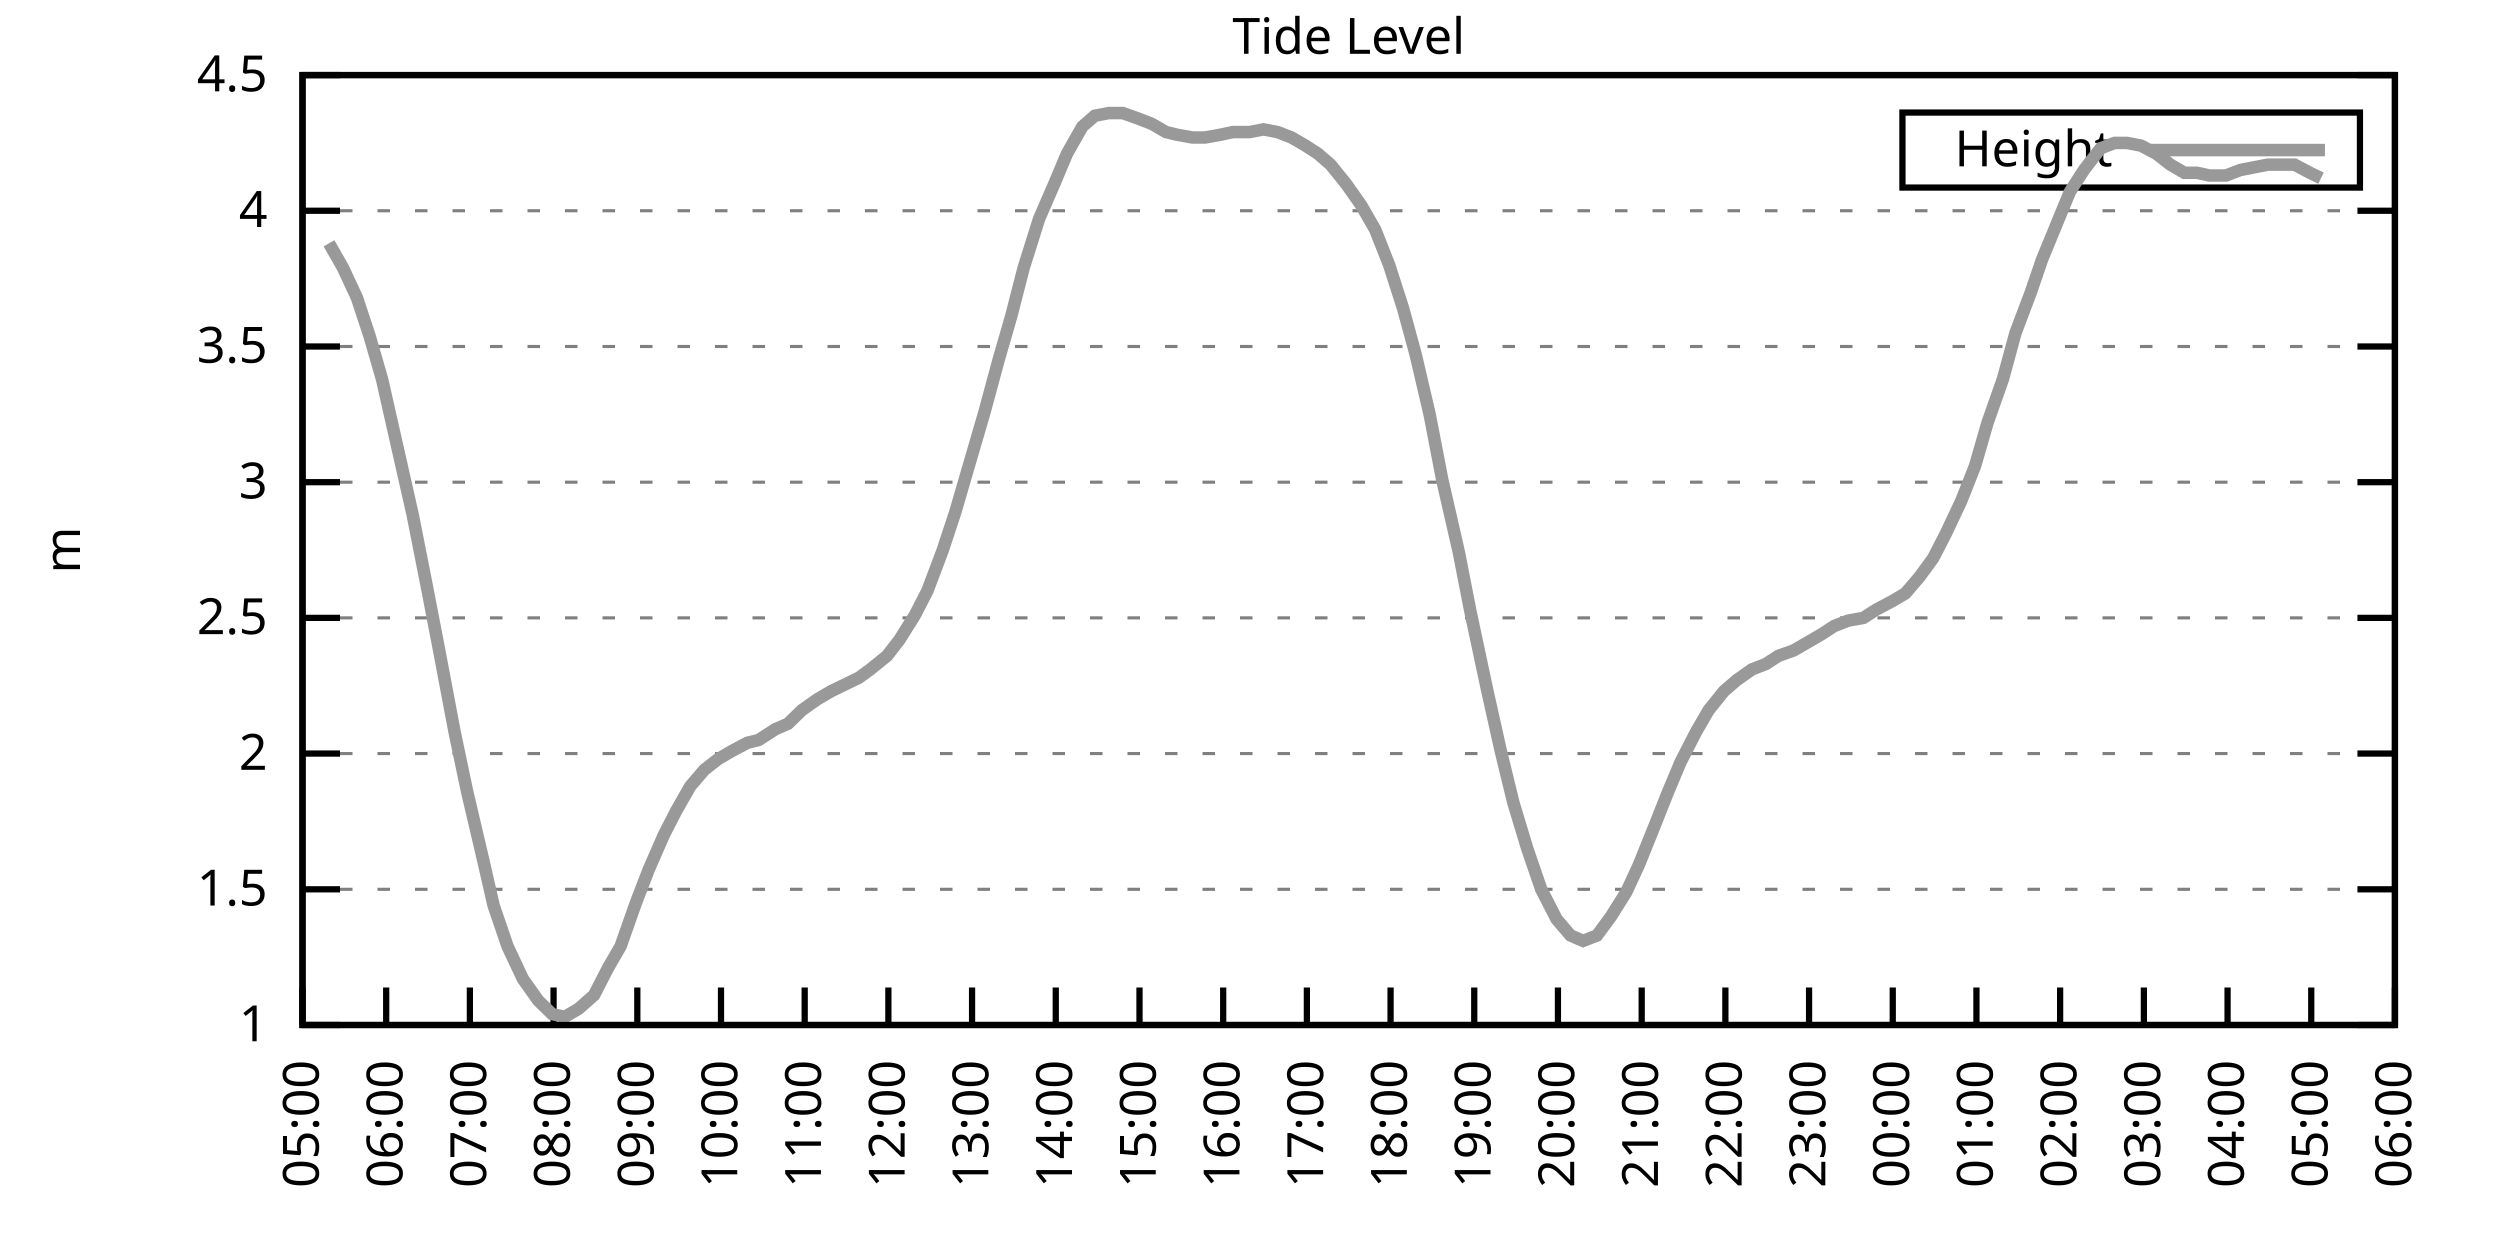
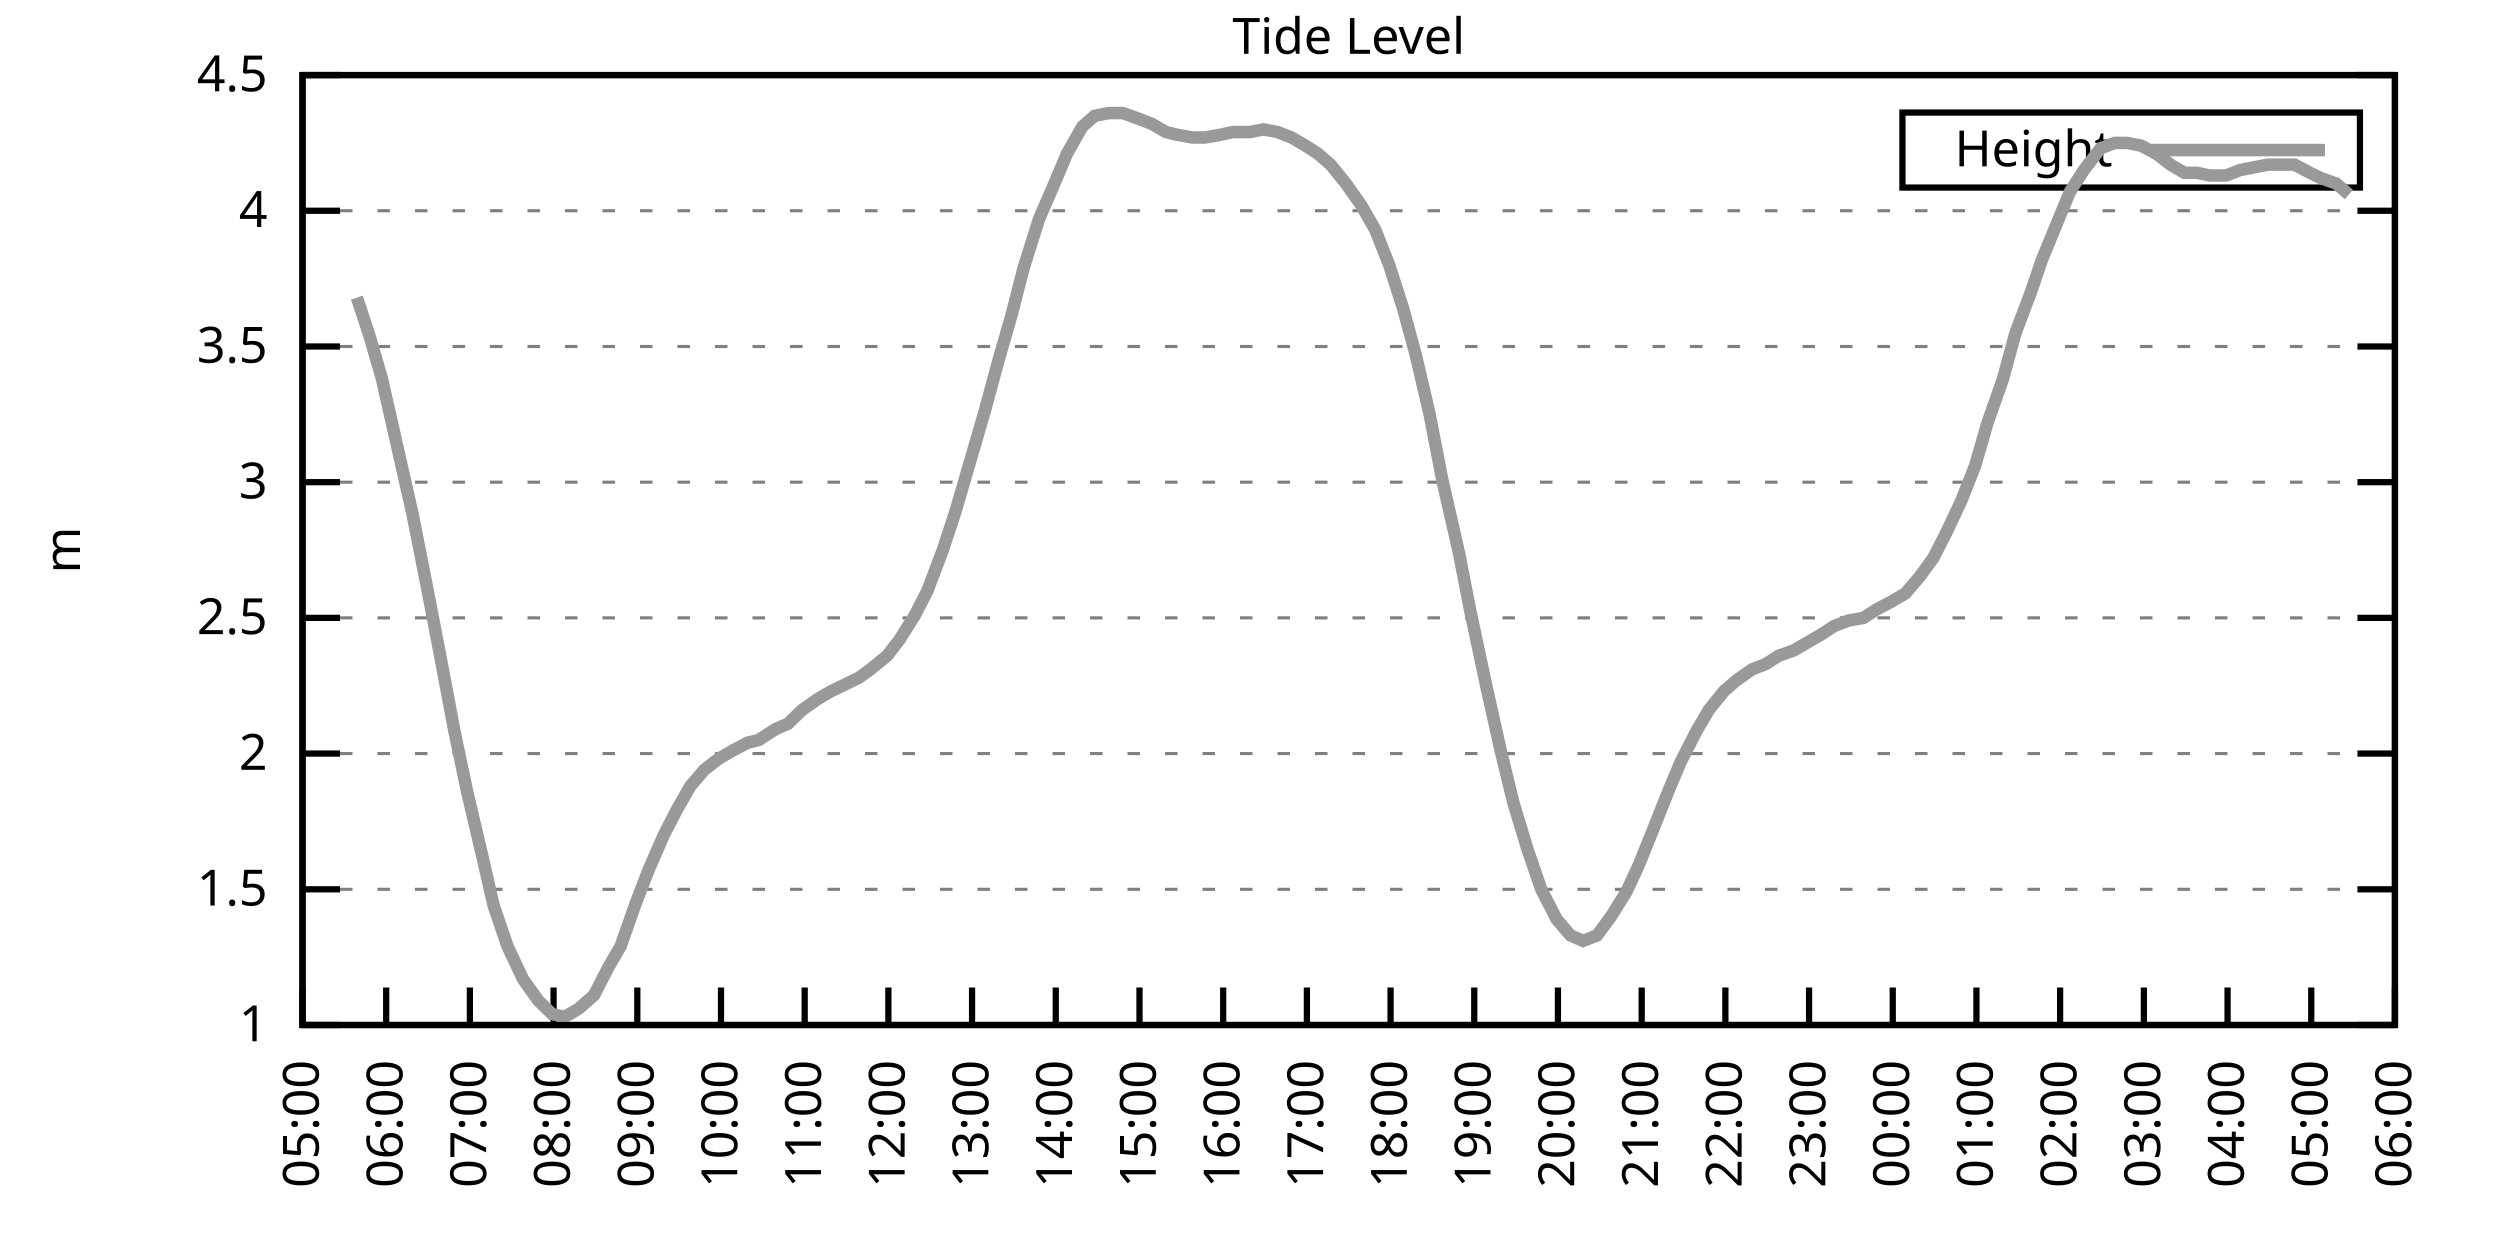
<svg xmlns="http://www.w3.org/2000/svg" xmlns:xlink="http://www.w3.org/1999/xlink" width="400" height="200" viewBox="0 0 400 200">
  <g id="gnuplot_canvas">
    <rect x="0" y="0" width="400" height="200" fill="none" />
    <defs>
      <circle id="gpDot" r="0.5" stroke-width="0.5" stroke="currentColor" />
      <path id="gpPt0" stroke-width="0.333" stroke="currentColor" d="M-1,0 h2 M0,-1 v2" />
      <path id="gpPt1" stroke-width="0.333" stroke="currentColor" d="M-1,-1 L1,1 M1,-1 L-1,1" />
      <path id="gpPt2" stroke-width="0.333" stroke="currentColor" d="M-1,0 L1,0 M0,-1 L0,1 M-1,-1 L1,1 M-1,1 L1,-1" />
      <rect id="gpPt3" stroke-width="0.333" stroke="currentColor" x="-1" y="-1" width="2" height="2" />
      <rect id="gpPt4" stroke-width="0.333" stroke="currentColor" fill="currentColor" x="-1" y="-1" width="2" height="2" />
      <circle id="gpPt5" stroke-width="0.333" stroke="currentColor" cx="0" cy="0" r="1" />
      <use xlink:href="#gpPt5" id="gpPt6" fill="currentColor" stroke="none" />
      <path id="gpPt7" stroke-width="0.333" stroke="currentColor" d="M0,-1.33 L-1.33,0.67 L1.33,0.67 z" />
      <use xlink:href="#gpPt7" id="gpPt8" fill="currentColor" stroke="none" />
      <use xlink:href="#gpPt7" id="gpPt9" stroke="currentColor" transform="rotate(180)" />
      <use xlink:href="#gpPt9" id="gpPt10" fill="currentColor" stroke="none" />
      <use xlink:href="#gpPt3" id="gpPt11" stroke="currentColor" transform="rotate(45)" />
      <use xlink:href="#gpPt11" id="gpPt12" fill="currentColor" stroke="none" />
      <path id="gpPt13" stroke-width="0.333" stroke="currentColor" d="M0,1.330 L1.265,0.411 L0.782,-1.067 L-0.782,-1.076 L-1.265,0.411 z" />
      <use xlink:href="#gpPt13" id="gpPt14" fill="currentColor" stroke="none" />
      <filter id="textbox" filterUnits="objectBoundingBox" x="0" y="0" height="1" width="1">
        <feFlood flood-color="white" flood-opacity="1" result="bgnd" />
        <feComposite in="SourceGraphic" in2="bgnd" operator="atop" />
      </filter>
      <filter id="greybox" filterUnits="objectBoundingBox" x="0" y="0" height="1" width="1">
        <feFlood flood-color="lightgrey" flood-opacity="1" result="grey" />
        <feComposite in="SourceGraphic" in2="grey" operator="atop" />
      </filter>
    </defs>
    <g fill="none" color="white" stroke="currentColor" stroke-width="1.00" stroke-linecap="butt" stroke-linejoin="miter">
</g>
    <g fill="none" color="black" stroke="currentColor" stroke-width="1.00" stroke-linecap="butt" stroke-linejoin="miter">
      <g stroke="none" shape-rendering="crispEdges">
        <polygon fill="rgb(255, 255, 255)" points="48.40,164.00 383.18,164.00 383.18,12.02 48.40,12.02 " />
      </g>
    </g>
    <g fill="none" color="black" stroke="currentColor" stroke-width="1.00" stroke-linecap="butt" stroke-linejoin="miter">
</g>
    <g fill="none" color="black" stroke="black" stroke-width="0.50" stroke-linecap="butt" stroke-linejoin="miter">
</g>
    <g fill="none" color="gray" stroke="currentColor" stroke-width="0.50" stroke-linecap="butt" stroke-linejoin="miter">
      <path stroke="gray" stroke-dasharray="2,4" class="gridline" d="M48.40,164.00 L383.19,164.00  " />
    </g>
    <g fill="none" color="gray" stroke="gray" stroke-width="1.00" stroke-linecap="butt" stroke-linejoin="miter">
</g>
    <g fill="none" color="black" stroke="currentColor" stroke-width="1.00" stroke-linecap="butt" stroke-linejoin="miter">
      <path stroke="black" d="M48.40,164.00 L54.40,164.00 M383.19,164.00 L377.19,164.00  " />
      <g transform="translate(42.80,166.60)" stroke="none" fill="black" font-family="Sans" font-size="8.00" text-anchor="end">
        <text>
          <tspan font-family="Sans"> 1</tspan>
        </text>
      </g>
    </g>
    <g fill="none" color="black" stroke="currentColor" stroke-width="1.00" stroke-linecap="butt" stroke-linejoin="miter">
</g>
    <g fill="none" color="black" stroke="black" stroke-width="0.50" stroke-linecap="butt" stroke-linejoin="miter">
</g>
    <g fill="none" color="gray" stroke="currentColor" stroke-width="0.50" stroke-linecap="butt" stroke-linejoin="miter">
      <path stroke="gray" stroke-dasharray="2,4" class="gridline" d="M48.40,142.29 L383.19,142.29  " />
    </g>
    <g fill="none" color="gray" stroke="gray" stroke-width="1.00" stroke-linecap="butt" stroke-linejoin="miter">
</g>
    <g fill="none" color="black" stroke="currentColor" stroke-width="1.00" stroke-linecap="butt" stroke-linejoin="miter">
      <path stroke="black" d="M48.40,142.29 L54.40,142.29 M383.19,142.29 L377.19,142.29  " />
      <g transform="translate(42.80,144.89)" stroke="none" fill="black" font-family="Sans" font-size="8.00" text-anchor="end">
        <text>
          <tspan font-family="Sans"> 1.5</tspan>
        </text>
      </g>
    </g>
    <g fill="none" color="black" stroke="currentColor" stroke-width="1.00" stroke-linecap="butt" stroke-linejoin="miter">
</g>
    <g fill="none" color="black" stroke="black" stroke-width="0.50" stroke-linecap="butt" stroke-linejoin="miter">
</g>
    <g fill="none" color="gray" stroke="currentColor" stroke-width="0.50" stroke-linecap="butt" stroke-linejoin="miter">
      <path stroke="gray" stroke-dasharray="2,4" class="gridline" d="M48.40,120.57 L383.19,120.57  " />
    </g>
    <g fill="none" color="gray" stroke="gray" stroke-width="1.00" stroke-linecap="butt" stroke-linejoin="miter">
</g>
    <g fill="none" color="black" stroke="currentColor" stroke-width="1.00" stroke-linecap="butt" stroke-linejoin="miter">
      <path stroke="black" d="M48.40,120.57 L54.40,120.57 M383.19,120.57 L377.19,120.57  " />
      <g transform="translate(42.80,123.17)" stroke="none" fill="black" font-family="Sans" font-size="8.00" text-anchor="end">
        <text>
          <tspan font-family="Sans"> 2</tspan>
        </text>
      </g>
    </g>
    <g fill="none" color="black" stroke="currentColor" stroke-width="1.00" stroke-linecap="butt" stroke-linejoin="miter">
</g>
    <g fill="none" color="black" stroke="black" stroke-width="0.50" stroke-linecap="butt" stroke-linejoin="miter">
</g>
    <g fill="none" color="gray" stroke="currentColor" stroke-width="0.50" stroke-linecap="butt" stroke-linejoin="miter">
      <path stroke="gray" stroke-dasharray="2,4" class="gridline" d="M48.40,98.86 L383.19,98.86  " />
    </g>
    <g fill="none" color="gray" stroke="gray" stroke-width="1.00" stroke-linecap="butt" stroke-linejoin="miter">
</g>
    <g fill="none" color="black" stroke="currentColor" stroke-width="1.00" stroke-linecap="butt" stroke-linejoin="miter">
      <path stroke="black" d="M48.40,98.86 L54.40,98.86 M383.19,98.86 L377.19,98.86  " />
      <g transform="translate(42.80,101.46)" stroke="none" fill="black" font-family="Sans" font-size="8.00" text-anchor="end">
        <text>
          <tspan font-family="Sans"> 2.5</tspan>
        </text>
      </g>
    </g>
    <g fill="none" color="black" stroke="currentColor" stroke-width="1.00" stroke-linecap="butt" stroke-linejoin="miter">
</g>
    <g fill="none" color="black" stroke="black" stroke-width="0.50" stroke-linecap="butt" stroke-linejoin="miter">
</g>
    <g fill="none" color="gray" stroke="currentColor" stroke-width="0.50" stroke-linecap="butt" stroke-linejoin="miter">
      <path stroke="gray" stroke-dasharray="2,4" class="gridline" d="M48.40,77.15 L383.19,77.15  " />
    </g>
    <g fill="none" color="gray" stroke="gray" stroke-width="1.00" stroke-linecap="butt" stroke-linejoin="miter">
</g>
    <g fill="none" color="black" stroke="currentColor" stroke-width="1.00" stroke-linecap="butt" stroke-linejoin="miter">
      <path stroke="black" d="M48.40,77.15 L54.40,77.15 M383.19,77.15 L377.19,77.15  " />
      <g transform="translate(42.80,79.75)" stroke="none" fill="black" font-family="Sans" font-size="8.00" text-anchor="end">
        <text>
          <tspan font-family="Sans"> 3</tspan>
        </text>
      </g>
    </g>
    <g fill="none" color="black" stroke="currentColor" stroke-width="1.00" stroke-linecap="butt" stroke-linejoin="miter">
</g>
    <g fill="none" color="black" stroke="black" stroke-width="0.50" stroke-linecap="butt" stroke-linejoin="miter">
</g>
    <g fill="none" color="gray" stroke="currentColor" stroke-width="0.50" stroke-linecap="butt" stroke-linejoin="miter">
      <path stroke="gray" stroke-dasharray="2,4" class="gridline" d="M48.40,55.44 L383.19,55.44  " />
    </g>
    <g fill="none" color="gray" stroke="gray" stroke-width="1.00" stroke-linecap="butt" stroke-linejoin="miter">
</g>
    <g fill="none" color="black" stroke="currentColor" stroke-width="1.00" stroke-linecap="butt" stroke-linejoin="miter">
      <path stroke="black" d="M48.40,55.44 L54.40,55.44 M383.19,55.44 L377.19,55.44  " />
      <g transform="translate(42.80,58.04)" stroke="none" fill="black" font-family="Sans" font-size="8.00" text-anchor="end">
        <text>
          <tspan font-family="Sans"> 3.5</tspan>
        </text>
      </g>
    </g>
    <g fill="none" color="black" stroke="currentColor" stroke-width="1.00" stroke-linecap="butt" stroke-linejoin="miter">
</g>
    <g fill="none" color="black" stroke="black" stroke-width="0.50" stroke-linecap="butt" stroke-linejoin="miter">
</g>
    <g fill="none" color="gray" stroke="currentColor" stroke-width="0.50" stroke-linecap="butt" stroke-linejoin="miter">
      <path stroke="gray" stroke-dasharray="2,4" class="gridline" d="M48.40,33.72 L383.19,33.72  " />
    </g>
    <g fill="none" color="gray" stroke="gray" stroke-width="1.00" stroke-linecap="butt" stroke-linejoin="miter">
</g>
    <g fill="none" color="black" stroke="currentColor" stroke-width="1.00" stroke-linecap="butt" stroke-linejoin="miter">
      <path stroke="black" d="M48.40,33.72 L54.40,33.72 M383.19,33.72 L377.19,33.72  " />
      <g transform="translate(42.80,36.32)" stroke="none" fill="black" font-family="Sans" font-size="8.00" text-anchor="end">
        <text>
          <tspan font-family="Sans"> 4</tspan>
        </text>
      </g>
    </g>
    <g fill="none" color="black" stroke="currentColor" stroke-width="1.00" stroke-linecap="butt" stroke-linejoin="miter">
</g>
    <g fill="none" color="black" stroke="black" stroke-width="0.50" stroke-linecap="butt" stroke-linejoin="miter">
</g>
    <g fill="none" color="gray" stroke="currentColor" stroke-width="0.50" stroke-linecap="butt" stroke-linejoin="miter">
      <path stroke="gray" stroke-dasharray="2,4" class="gridline" d="M48.40,12.01 L383.19,12.01  " />
    </g>
    <g fill="none" color="gray" stroke="gray" stroke-width="1.00" stroke-linecap="butt" stroke-linejoin="miter">
</g>
    <g fill="none" color="black" stroke="currentColor" stroke-width="1.00" stroke-linecap="butt" stroke-linejoin="miter">
      <path stroke="black" d="M48.40,12.01 L54.40,12.01 M383.19,12.01 L377.19,12.01  " />
      <g transform="translate(42.80,14.61)" stroke="none" fill="black" font-family="Sans" font-size="8.00" text-anchor="end">
        <text>
          <tspan font-family="Sans"> 4.5</tspan>
        </text>
      </g>
    </g>
    <g fill="none" color="black" stroke="currentColor" stroke-width="1.00" stroke-linecap="butt" stroke-linejoin="miter">
      <path stroke="black" d="M48.40,164.00 L48.40,158.00  " />
      <g transform="translate(51.00,169.60) rotate(270.00)" stroke="none" fill="black" font-family="Sans" font-size="8.00" text-anchor="end">
        <text>
          <tspan font-family="Sans">05:00</tspan>
        </text>
      </g>
    </g>
    <g fill="none" color="black" stroke="currentColor" stroke-width="1.00" stroke-linecap="butt" stroke-linejoin="miter">
      <path stroke="black" d="M61.79,164.00 L61.79,158.00  " />
      <g transform="translate(64.39,169.60) rotate(270.00)" stroke="none" fill="black" font-family="Sans" font-size="8.00" text-anchor="end">
        <text>
          <tspan font-family="Sans">06:00</tspan>
        </text>
      </g>
    </g>
    <g fill="none" color="black" stroke="currentColor" stroke-width="1.00" stroke-linecap="butt" stroke-linejoin="miter">
      <path stroke="black" d="M75.18,164.00 L75.18,158.00  " />
      <g transform="translate(77.78,169.60) rotate(270.00)" stroke="none" fill="black" font-family="Sans" font-size="8.00" text-anchor="end">
        <text>
          <tspan font-family="Sans">07:00</tspan>
        </text>
      </g>
    </g>
    <g fill="none" color="black" stroke="currentColor" stroke-width="1.00" stroke-linecap="butt" stroke-linejoin="miter">
      <path stroke="black" d="M88.57,164.00 L88.57,158.00  " />
      <g transform="translate(91.17,169.60) rotate(270.00)" stroke="none" fill="black" font-family="Sans" font-size="8.00" text-anchor="end">
        <text>
          <tspan font-family="Sans">08:00</tspan>
        </text>
      </g>
    </g>
    <g fill="none" color="black" stroke="currentColor" stroke-width="1.00" stroke-linecap="butt" stroke-linejoin="miter">
      <path stroke="black" d="M101.97,164.00 L101.97,158.00  " />
      <g transform="translate(104.57,169.60) rotate(270.00)" stroke="none" fill="black" font-family="Sans" font-size="8.00" text-anchor="end">
        <text>
          <tspan font-family="Sans">09:00</tspan>
        </text>
      </g>
    </g>
    <g fill="none" color="black" stroke="currentColor" stroke-width="1.00" stroke-linecap="butt" stroke-linejoin="miter">
      <path stroke="black" d="M115.36,164.00 L115.36,158.00  " />
      <g transform="translate(117.96,169.60) rotate(270.00)" stroke="none" fill="black" font-family="Sans" font-size="8.00" text-anchor="end">
        <text>
          <tspan font-family="Sans">10:00</tspan>
        </text>
      </g>
    </g>
    <g fill="none" color="black" stroke="currentColor" stroke-width="1.00" stroke-linecap="butt" stroke-linejoin="miter">
      <path stroke="black" d="M128.75,164.00 L128.75,158.00  " />
      <g transform="translate(131.35,169.60) rotate(270.00)" stroke="none" fill="black" font-family="Sans" font-size="8.00" text-anchor="end">
        <text>
          <tspan font-family="Sans">11:00</tspan>
        </text>
      </g>
    </g>
    <g fill="none" color="black" stroke="currentColor" stroke-width="1.00" stroke-linecap="butt" stroke-linejoin="miter">
      <path stroke="black" d="M142.14,164.00 L142.14,158.00  " />
      <g transform="translate(144.74,169.60) rotate(270.00)" stroke="none" fill="black" font-family="Sans" font-size="8.00" text-anchor="end">
        <text>
          <tspan font-family="Sans">12:00</tspan>
        </text>
      </g>
    </g>
    <g fill="none" color="black" stroke="currentColor" stroke-width="1.00" stroke-linecap="butt" stroke-linejoin="miter">
      <path stroke="black" d="M155.53,164.00 L155.53,158.00  " />
      <g transform="translate(158.13,169.60) rotate(270.00)" stroke="none" fill="black" font-family="Sans" font-size="8.00" text-anchor="end">
        <text>
          <tspan font-family="Sans">13:00</tspan>
        </text>
      </g>
    </g>
    <g fill="none" color="black" stroke="currentColor" stroke-width="1.00" stroke-linecap="butt" stroke-linejoin="miter">
      <path stroke="black" d="M168.92,164.00 L168.92,158.00  " />
      <g transform="translate(171.52,169.60) rotate(270.00)" stroke="none" fill="black" font-family="Sans" font-size="8.00" text-anchor="end">
        <text>
          <tspan font-family="Sans">14:00</tspan>
        </text>
      </g>
    </g>
    <g fill="none" color="black" stroke="currentColor" stroke-width="1.00" stroke-linecap="butt" stroke-linejoin="miter">
      <path stroke="black" d="M182.32,164.00 L182.32,158.00  " />
      <g transform="translate(184.92,169.60) rotate(270.00)" stroke="none" fill="black" font-family="Sans" font-size="8.00" text-anchor="end">
        <text>
          <tspan font-family="Sans">15:00</tspan>
        </text>
      </g>
    </g>
    <g fill="none" color="black" stroke="currentColor" stroke-width="1.00" stroke-linecap="butt" stroke-linejoin="miter">
      <path stroke="black" d="M195.71,164.00 L195.71,158.00  " />
      <g transform="translate(198.31,169.60) rotate(270.00)" stroke="none" fill="black" font-family="Sans" font-size="8.00" text-anchor="end">
        <text>
          <tspan font-family="Sans">16:00</tspan>
        </text>
      </g>
    </g>
    <g fill="none" color="black" stroke="currentColor" stroke-width="1.00" stroke-linecap="butt" stroke-linejoin="miter">
      <path stroke="black" d="M209.10,164.00 L209.10,158.00  " />
      <g transform="translate(211.70,169.60) rotate(270.00)" stroke="none" fill="black" font-family="Sans" font-size="8.00" text-anchor="end">
        <text>
          <tspan font-family="Sans">17:00</tspan>
        </text>
      </g>
    </g>
    <g fill="none" color="black" stroke="currentColor" stroke-width="1.00" stroke-linecap="butt" stroke-linejoin="miter">
      <path stroke="black" d="M222.49,164.00 L222.49,158.00  " />
      <g transform="translate(225.09,169.60) rotate(270.00)" stroke="none" fill="black" font-family="Sans" font-size="8.00" text-anchor="end">
        <text>
          <tspan font-family="Sans">18:00</tspan>
        </text>
      </g>
    </g>
    <g fill="none" color="black" stroke="currentColor" stroke-width="1.00" stroke-linecap="butt" stroke-linejoin="miter">
      <path stroke="black" d="M235.88,164.00 L235.88,158.00  " />
      <g transform="translate(238.48,169.60) rotate(270.00)" stroke="none" fill="black" font-family="Sans" font-size="8.00" text-anchor="end">
        <text>
          <tspan font-family="Sans">19:00</tspan>
        </text>
      </g>
    </g>
    <g fill="none" color="black" stroke="currentColor" stroke-width="1.00" stroke-linecap="butt" stroke-linejoin="miter">
      <path stroke="black" d="M249.27,164.00 L249.27,158.00  " />
      <g transform="translate(251.87,169.60) rotate(270.00)" stroke="none" fill="black" font-family="Sans" font-size="8.00" text-anchor="end">
        <text>
          <tspan font-family="Sans">20:00</tspan>
        </text>
      </g>
    </g>
    <g fill="none" color="black" stroke="currentColor" stroke-width="1.00" stroke-linecap="butt" stroke-linejoin="miter">
      <path stroke="black" d="M262.67,164.00 L262.67,158.00  " />
      <g transform="translate(265.27,169.60) rotate(270.00)" stroke="none" fill="black" font-family="Sans" font-size="8.00" text-anchor="end">
        <text>
          <tspan font-family="Sans">21:00</tspan>
        </text>
      </g>
    </g>
    <g fill="none" color="black" stroke="currentColor" stroke-width="1.00" stroke-linecap="butt" stroke-linejoin="miter">
      <path stroke="black" d="M276.06,164.00 L276.06,158.00  " />
      <g transform="translate(278.66,169.60) rotate(270.00)" stroke="none" fill="black" font-family="Sans" font-size="8.00" text-anchor="end">
        <text>
          <tspan font-family="Sans">22:00</tspan>
        </text>
      </g>
    </g>
    <g fill="none" color="black" stroke="currentColor" stroke-width="1.00" stroke-linecap="butt" stroke-linejoin="miter">
      <path stroke="black" d="M289.45,164.00 L289.45,158.00  " />
      <g transform="translate(292.05,169.60) rotate(270.00)" stroke="none" fill="black" font-family="Sans" font-size="8.00" text-anchor="end">
        <text>
          <tspan font-family="Sans">23:00</tspan>
        </text>
      </g>
    </g>
    <g fill="none" color="black" stroke="currentColor" stroke-width="1.00" stroke-linecap="butt" stroke-linejoin="miter">
      <path stroke="black" d="M302.84,164.00 L302.84,158.00  " />
      <g transform="translate(305.44,169.60) rotate(270.00)" stroke="none" fill="black" font-family="Sans" font-size="8.00" text-anchor="end">
        <text>
          <tspan font-family="Sans">00:00</tspan>
        </text>
      </g>
    </g>
    <g fill="none" color="black" stroke="currentColor" stroke-width="1.00" stroke-linecap="butt" stroke-linejoin="miter">
      <path stroke="black" d="M316.23,164.00 L316.23,158.00  " />
      <g transform="translate(318.83,169.60) rotate(270.00)" stroke="none" fill="black" font-family="Sans" font-size="8.00" text-anchor="end">
        <text>
          <tspan font-family="Sans">01:00</tspan>
        </text>
      </g>
    </g>
    <g fill="none" color="black" stroke="currentColor" stroke-width="1.00" stroke-linecap="butt" stroke-linejoin="miter">
      <path stroke="black" d="M329.62,164.00 L329.62,158.00  " />
      <g transform="translate(332.22,169.60) rotate(270.00)" stroke="none" fill="black" font-family="Sans" font-size="8.00" text-anchor="end">
        <text>
          <tspan font-family="Sans">02:00</tspan>
        </text>
      </g>
    </g>
    <g fill="none" color="black" stroke="currentColor" stroke-width="1.00" stroke-linecap="butt" stroke-linejoin="miter">
      <path stroke="black" d="M343.02,164.00 L343.02,158.00  " />
      <g transform="translate(345.62,169.60) rotate(270.00)" stroke="none" fill="black" font-family="Sans" font-size="8.00" text-anchor="end">
        <text>
          <tspan font-family="Sans">03:00</tspan>
        </text>
      </g>
    </g>
    <g fill="none" color="black" stroke="currentColor" stroke-width="1.00" stroke-linecap="butt" stroke-linejoin="miter">
      <path stroke="black" d="M356.41,164.00 L356.41,158.00  " />
      <g transform="translate(359.01,169.60) rotate(270.00)" stroke="none" fill="black" font-family="Sans" font-size="8.00" text-anchor="end">
        <text>
          <tspan font-family="Sans">04:00</tspan>
        </text>
      </g>
    </g>
    <g fill="none" color="black" stroke="currentColor" stroke-width="1.00" stroke-linecap="butt" stroke-linejoin="miter">
      <path stroke="black" d="M369.80,164.00 L369.80,158.00  " />
      <g transform="translate(372.40,169.60) rotate(270.00)" stroke="none" fill="black" font-family="Sans" font-size="8.00" text-anchor="end">
        <text>
          <tspan font-family="Sans">05:00</tspan>
        </text>
      </g>
    </g>
    <g fill="none" color="black" stroke="currentColor" stroke-width="1.00" stroke-linecap="butt" stroke-linejoin="miter">
      <path stroke="black" d="M383.19,164.00 L383.19,158.00  " />
      <g transform="translate(385.79,169.60) rotate(270.00)" stroke="none" fill="black" font-family="Sans" font-size="8.00" text-anchor="end">
        <text>
          <tspan font-family="Sans">06:00</tspan>
        </text>
      </g>
    </g>
    <g fill="none" color="black" stroke="currentColor" stroke-width="1.00" stroke-linecap="butt" stroke-linejoin="miter">
</g>
    <g fill="none" color="black" stroke="currentColor" stroke-width="1.00" stroke-linecap="butt" stroke-linejoin="miter">
      <path stroke="black" d="M48.40,12.01 L48.40,164.00 L383.19,164.00 L383.19,12.01 L48.40,12.01 Z  " />
    </g>
    <g fill="none" color="black" stroke="currentColor" stroke-width="1.00" stroke-linecap="butt" stroke-linejoin="miter">
</g>
    <g fill="none" color="black" stroke="currentColor" stroke-width="1.00" stroke-linecap="butt" stroke-linejoin="miter">
      <path stroke="black" d="M304.39,30.01 L304.39,18.01 L377.59,18.01 L377.59,30.01 L304.39,30.01 Z  " />
    </g>
    <g id="Tide_level_plot_1">
      <g fill="none" color="white" stroke="black" stroke-width="2.00" stroke-linecap="butt" stroke-linejoin="miter">
</g>
      <g fill="none" color="black" stroke="currentColor" stroke-width="2.00" stroke-linecap="butt" stroke-linejoin="miter">
        <g transform="translate(337.99,26.61)" stroke="none" fill="black" font-family="Sans" font-size="8.00" text-anchor="end">
          <text>
            <tspan font-family="Sans">Height</tspan>
          </text>
        </g>
      </g>
      <g fill="none" color="black" stroke="currentColor" stroke-width="2.00" stroke-linecap="butt" stroke-linejoin="miter">
-         <path stroke="rgb(153, 153, 153)" d="M343.59,24.01 L371.99,24.01 M52.64,38.93 L54.87,42.84 L57.10,47.62 L59.11,53.70 L61.12,60.65 L66.03,82.36   L68.26,93.65 L70.27,104.07 L72.73,117.10 L74.74,126.65 L77.19,137.08 L78.98,144.89 L81.21,151.41 L83.66,156.62   L86.12,160.09 L88.35,162.26 L90.36,162.70 L92.59,161.39 L95.05,159.22 L97.28,154.88 L99.29,151.41 L101.74,144.46   L103.75,139.25 L106.21,133.60 L108.22,129.69 L110.45,125.79 L112.68,123.18 L114.91,121.44 L117.14,120.14 L119.60,118.84   L121.38,118.40 L124.06,116.67 L126.07,115.80 L128.30,113.63 L130.76,111.89 L132.99,110.59 L134.78,109.72 L137.45,108.42   L139.24,107.11 L141.92,104.94 L143.93,102.34 L146.38,98.43 L148.39,94.52 L150.85,88.00 L152.85,81.93 L157.54,65.86   L159.77,57.61 L161.78,50.66 L163.79,42.84 L166.25,35.03 L168.70,29.38 L170.71,24.60 L173.17,20.26 L175.17,18.52   L177.41,18.09 L179.64,18.09 L182.09,18.96 L184.32,19.83 L186.56,21.13 L188.34,21.56 L190.80,22.00 L192.81,22.00   L195.26,21.56 L197.27,21.13 L199.95,21.13 L202.18,20.70 L204.41,21.13 L206.64,22.00 L208.88,23.30 L210.88,24.60   L212.89,26.34 L215.35,29.38 L217.80,32.85 L220.04,36.76 L222.27,42.41 L224.50,49.36 L226.51,56.74 L228.74,66.29   L230.75,76.71 L233.43,88.44 L235.21,97.56 L237.89,110.15 L240.12,120.14 L242.13,128.39 L244.36,135.77 L246.60,142.29   L249.05,147.06 L251.28,149.67 L253.29,150.54 L255.52,149.67 L257.76,146.63 L260.21,142.72 L262.22,138.38 L264.67,132.30   L266.91,126.65 L268.92,121.88 L271.37,117.10 L273.38,113.63 L275.83,110.59 L277.84,108.85 L280.30,107.11 L282.53,106.24   L284.54,104.94 L286.99,104.07 L289.23,102.77 L291.46,101.47 L293.47,100.16 L295.70,99.30 L298.15,98.86 L300.16,97.56   L302.62,96.26 L304.85,94.95 L307.08,92.35 L309.31,89.31 L311.32,85.40 L313.78,80.19 L316.01,74.54 L318.02,67.59   L320.47,60.65 L322.48,53.26 L324.94,46.75 L326.72,41.54 L329.40,35.03 L331.19,30.68 L333.42,27.21 L336.10,23.73   L338.33,22.87 L340.34,22.87 L342.57,23.30 L345.02,24.60 L347.26,26.34 L349.49,27.64 L351.50,27.64 L353.51,28.08   L356.18,28.08 L358.42,27.21 L360.65,26.77 L362.88,26.34 L365.11,26.34 L367.12,26.34 L369.58,27.64 L371.36,28.51    " />
+         <path stroke="rgb(153, 153, 153)" d="M343.59,24.01 L371.99,24.01 M57.10,47.62 L59.11,53.70 L61.12,60.65 L66.03,82.36 L68.26,93.65 L70.27,104.07   L72.73,117.10 L74.74,126.65 L77.19,137.08 L78.98,144.89 L81.21,151.41 L83.66,156.62 L86.12,160.09 L88.35,162.26   L90.36,162.70 L92.59,161.39 L95.05,159.22 L97.28,154.88 L99.29,151.41 L101.74,144.46 L103.75,139.25 L106.21,133.60   L108.22,129.69 L110.45,125.79 L112.68,123.18 L114.91,121.44 L117.14,120.14 L119.60,118.84 L121.38,118.40 L124.06,116.67   L126.07,115.80 L128.30,113.63 L130.76,111.89 L132.99,110.59 L134.78,109.72 L137.45,108.42 L139.24,107.11 L141.92,104.94   L143.93,102.34 L146.38,98.43 L148.39,94.52 L150.85,88.00 L152.85,81.93 L157.54,65.86 L159.77,57.61 L161.78,50.66   L163.79,42.84 L166.25,35.03 L168.70,29.38 L170.71,24.60 L173.17,20.26 L175.17,18.52 L177.41,18.09 L179.64,18.09   L182.09,18.96 L184.32,19.83 L186.56,21.13 L188.34,21.56 L190.80,22.00 L192.81,22.00 L195.26,21.56 L197.27,21.13   L199.95,21.13 L202.18,20.70 L204.41,21.13 L206.64,22.00 L208.88,23.30 L210.88,24.60 L212.89,26.34 L215.35,29.38   L217.80,32.85 L220.04,36.76 L222.27,42.41 L224.50,49.36 L226.51,56.74 L228.74,66.29 L230.75,76.71 L233.43,88.44   L235.21,97.56 L237.89,110.15 L240.12,120.14 L242.13,128.39 L244.36,135.77 L246.60,142.29 L249.05,147.06 L251.28,149.67   L253.29,150.54 L255.52,149.67 L257.76,146.63 L260.21,142.72 L262.22,138.38 L264.67,132.30 L266.91,126.65 L268.92,121.88   L271.37,117.10 L273.38,113.63 L275.83,110.59 L277.84,108.85 L280.30,107.11 L282.53,106.24 L284.54,104.94 L286.99,104.07   L289.23,102.77 L291.46,101.47 L293.47,100.16 L295.70,99.30 L298.15,98.86 L300.16,97.56 L302.62,96.26 L304.85,94.95   L307.08,92.35 L309.31,89.31 L311.32,85.40 L313.78,80.19 L316.01,74.54 L318.02,67.59 L320.47,60.65 L322.48,53.26   L324.94,46.75 L326.72,41.54 L329.40,35.03 L331.19,30.68 L333.42,27.21 L336.10,23.73 L338.33,22.87 L340.34,22.87   L342.57,23.30 L345.02,24.60 L347.26,26.34 L349.49,27.64 L351.50,27.64 L353.51,28.08 L356.18,28.08 L358.42,27.21   L360.65,26.77 L362.88,26.34 L365.11,26.34 L367.12,26.34 L369.58,27.64 L371.36,28.51 L373.82,29.38 L375.82,31.12    " />
      </g>
    </g>
    <g fill="none" color="black" stroke="currentColor" stroke-width="2.00" stroke-linecap="butt" stroke-linejoin="miter">
</g>
    <g fill="none" color="black" stroke="black" stroke-width="1.00" stroke-linecap="butt" stroke-linejoin="miter">
</g>
    <g fill="none" color="black" stroke="currentColor" stroke-width="1.00" stroke-linecap="butt" stroke-linejoin="miter">
      <path stroke="black" d="M48.40,12.01 L48.40,164.00 L383.19,164.00 L383.19,12.01 L48.40,12.01 Z  " />
      <g transform="translate(12.80,88.01) rotate(270.00)" stroke="none" fill="black" font-family="Sans" font-size="8.00" text-anchor="middle">
        <text>
          <tspan font-family="Sans">m</tspan>
        </text>
      </g>
    </g>
    <g fill="none" color="black" stroke="currentColor" stroke-width="1.00" stroke-linecap="butt" stroke-linejoin="miter">
</g>
    <g fill="none" color="black" stroke="currentColor" stroke-width="1.00" stroke-linecap="butt" stroke-linejoin="miter">
      <g transform="translate(215.79,8.61)" stroke="none" fill="black" font-family="Sans" font-size="8.00" text-anchor="middle">
        <text>
          <tspan font-family="Sans">Tide Level</tspan>
        </text>
      </g>
    </g>
    <g fill="none" color="black" stroke="currentColor" stroke-width="1.00" stroke-linecap="butt" stroke-linejoin="miter">
</g>
  </g>
</svg>
